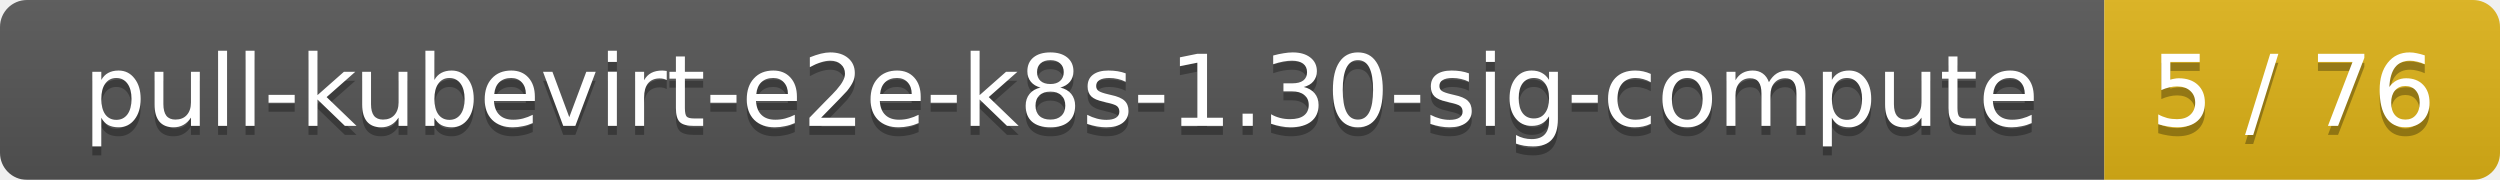
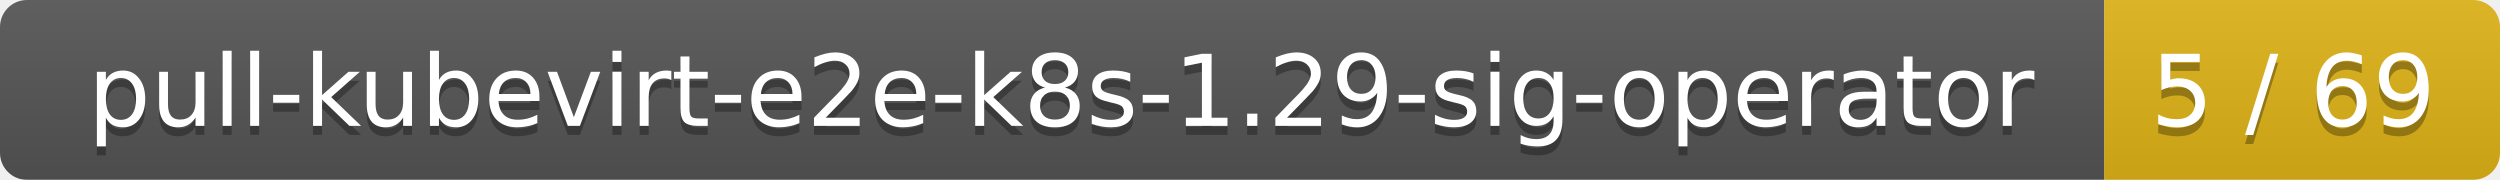
<svg xmlns="http://www.w3.org/2000/svg" width="278" height="20">
  <linearGradient id="smooth" x2="0" y2="100%">
    <stop offset="0" stop-color="#bbb" stop-opacity=".1" />
    <stop offset="1" stop-opacity=".1" />
  </linearGradient>
  <mask id="round">
    <rect width="278" height="20" rx="3" fill="#fff" />
  </mask>
  <g mask="url(#round)">
    <rect width="234" height="20" fill="#555" />
    <rect x="234" width="44" height="20" fill="#dfb317" />
    <rect width="278" height="20" fill="url(#smooth)" />
  </g>
  <g fill="#fff" text-anchor="middle" font-family="DejaVu Sans,Verdana,Geneva,sans-serif" font-size="11">
-     <text x="118" y="15" fill="#010101" fill-opacity=".3">pull-kubevirt-e2e-k8s-1.30-sig-compute</text>
-     <text x="118" y="14">pull-kubevirt-e2e-k8s-1.30-sig-compute</text>
-     <text x="255" y="15" fill="#010101" fill-opacity=".3">5 / 76</text>
-     <text x="255" y="14">5 / 76</text>
+     <text x="118" y="15" fill="#010101" fill-opacity=".3">pull-kubevirt-e2e-k8s-1.29-sig-operator</text>
+     <text x="118" y="14">pull-kubevirt-e2e-k8s-1.29-sig-operator</text>
+     <text x="255" y="15" fill="#010101" fill-opacity=".3">5 / 69</text>
+     <text x="255" y="14">5 / 69</text>
  </g>
</svg>
